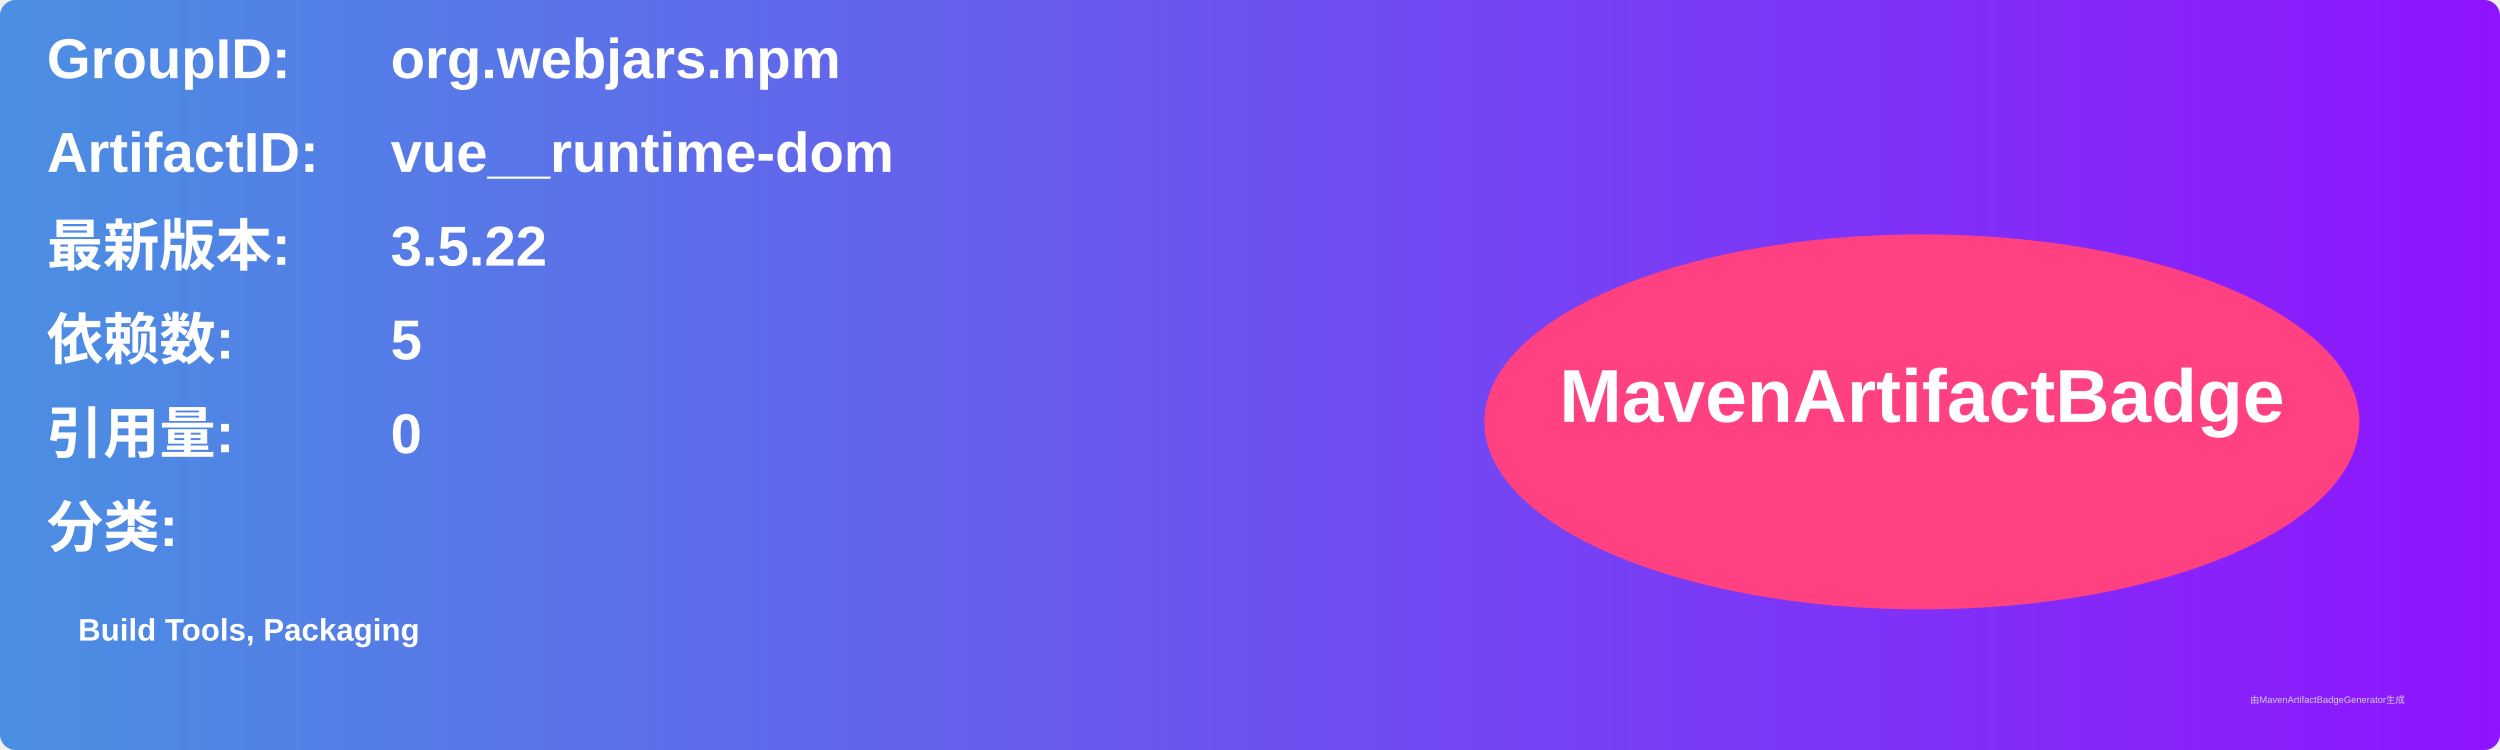
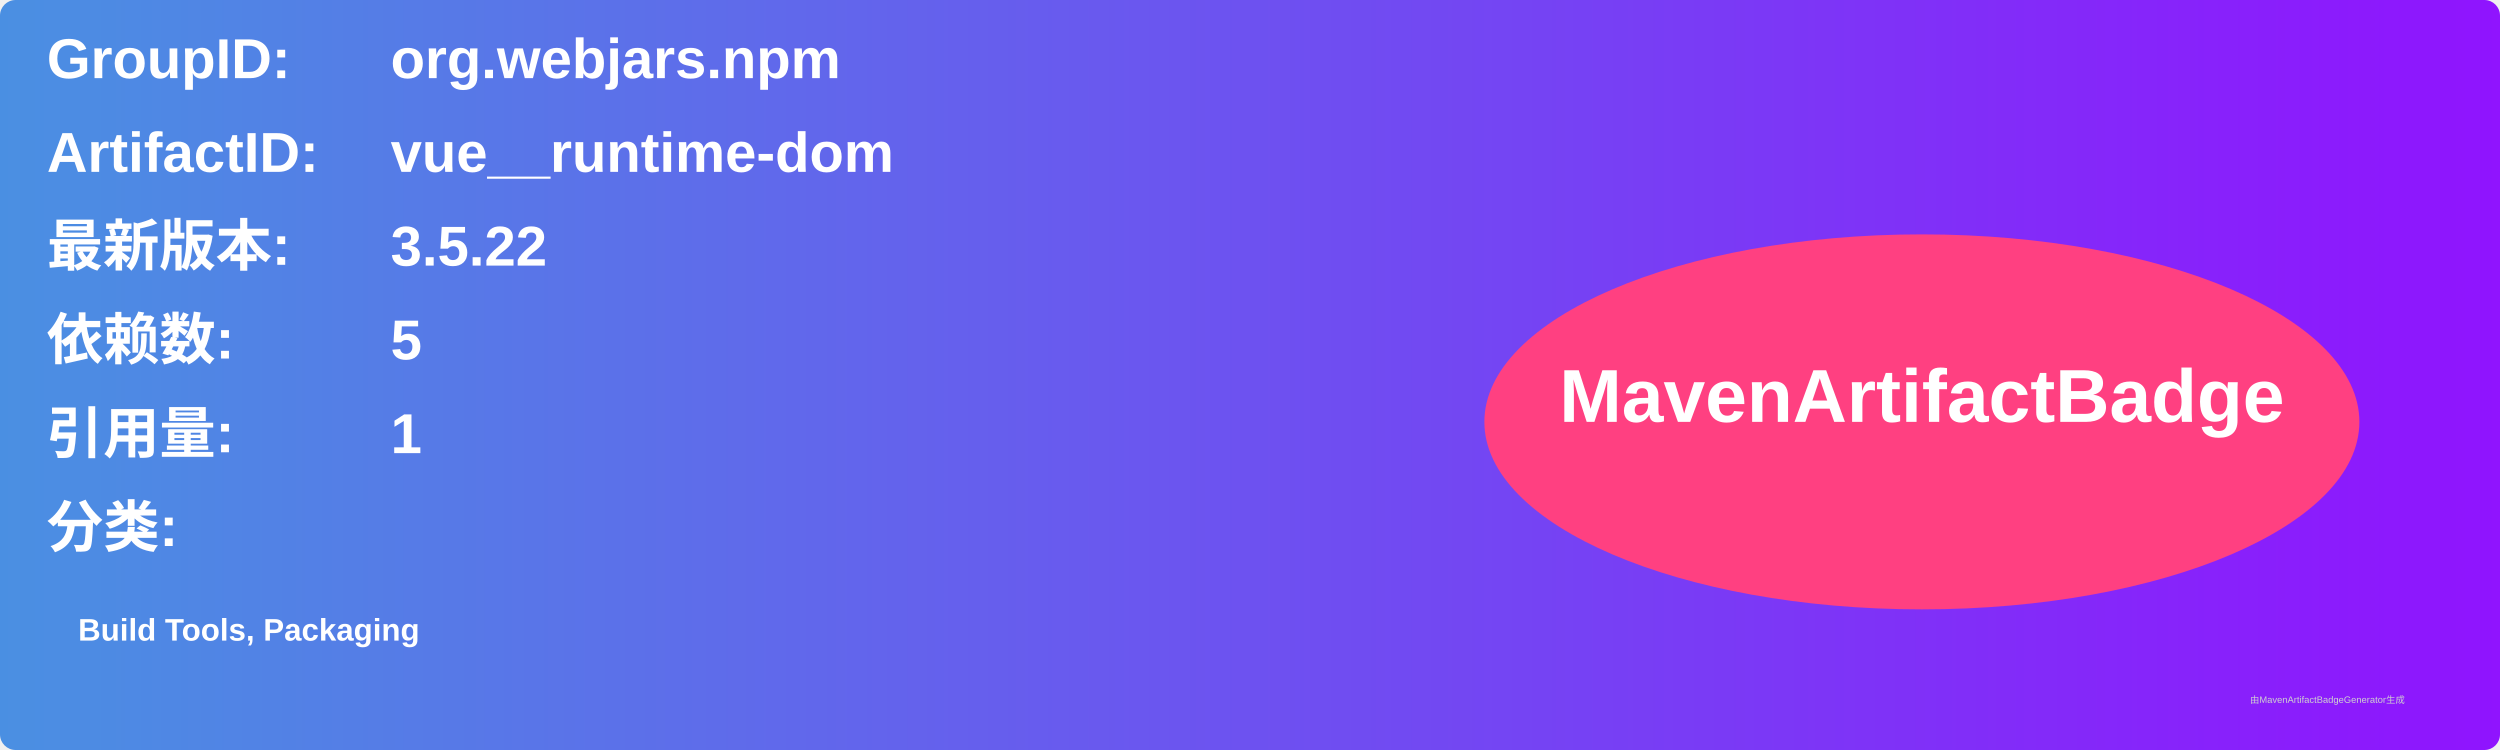
<svg xmlns="http://www.w3.org/2000/svg" width="800" height="240" viewBox="0 0 800 240">
  <linearGradient id="grad" x1="0%" y1="0%" x2="100%" y2="0%">
    <stop offset="0%" stop-color="#4a90e2" />
    <stop offset="100%" stop-color="#9013fe" />
  </linearGradient>
  <rect width="100%" height="100%" rx="5" ry="5" fill="url(#grad)" />
  <g transform="translate(15, 15)">
    <text x="0" y="10" font-family="Arial" font-size="18" fill="white" font-weight="bold" width="260">GroupID:</text>
    <text x="110" y="10" font-family="Arial" font-size="18" fill="white" font-weight="bold" width="460">org.webjars.npm</text>
    <text x="0" y="40" font-family="Arial" font-size="18" fill="white" font-weight="bold" width="260">ArtifactID:</text>
    <text x="110" y="40" font-family="Arial" font-size="18" fill="white" font-weight="bold" width="460">vue__runtime-dom</text>
    <text x="0" y="70" font-family="Arial" font-size="18" fill="white" font-weight="bold">最新版本:</text>
    <text x="110" y="70" font-family="Arial" font-size="18" fill="white" font-weight="bold">
      <tspan font-weight="bold">3.5.22</tspan>
    </text>
    <text x="0" y="100" font-family="Arial" font-size="18" fill="white" font-weight="bold">依赖数: </text>
    <text x="110" y="100" font-family="Arial" font-size="18" fill="white">
      <tspan font-weight="bold">5</tspan>
    </text>
    <text x="0" y="130" font-family="Arial" font-size="18" fill="white" font-weight="bold">引用量: </text>
    <text x="110" y="130" font-family="Arial" font-size="18" fill="white">
-       <tspan font-weight="bold">0</tspan>
+       <tspan font-weight="bold">1</tspan>
    </text>
    <text x="0" y="160" font-family="Arial" font-size="18" fill="white" font-weight="bold">分类:</text>
    <text x="10" y="190" font-family="Arial" font-size="10" fill="white">
      <tspan font-weight="bold">Build Tools, Packaging</tspan>
    </text>
    <ellipse cx="600" cy="120" rx="140" ry="60" fill="#ff4081" />
    <text x="600" y="120" text-anchor="middle" font-family="Arial" font-size="24" fill="white" font-weight="bold">MavenArtifactBadge</text>
  </g>
  <text x="720" y="225" font-family="Arial" font-size="3" fill="#d0d0d0">由MavenArtifactBadgeGenerator生成</text>
</svg>
